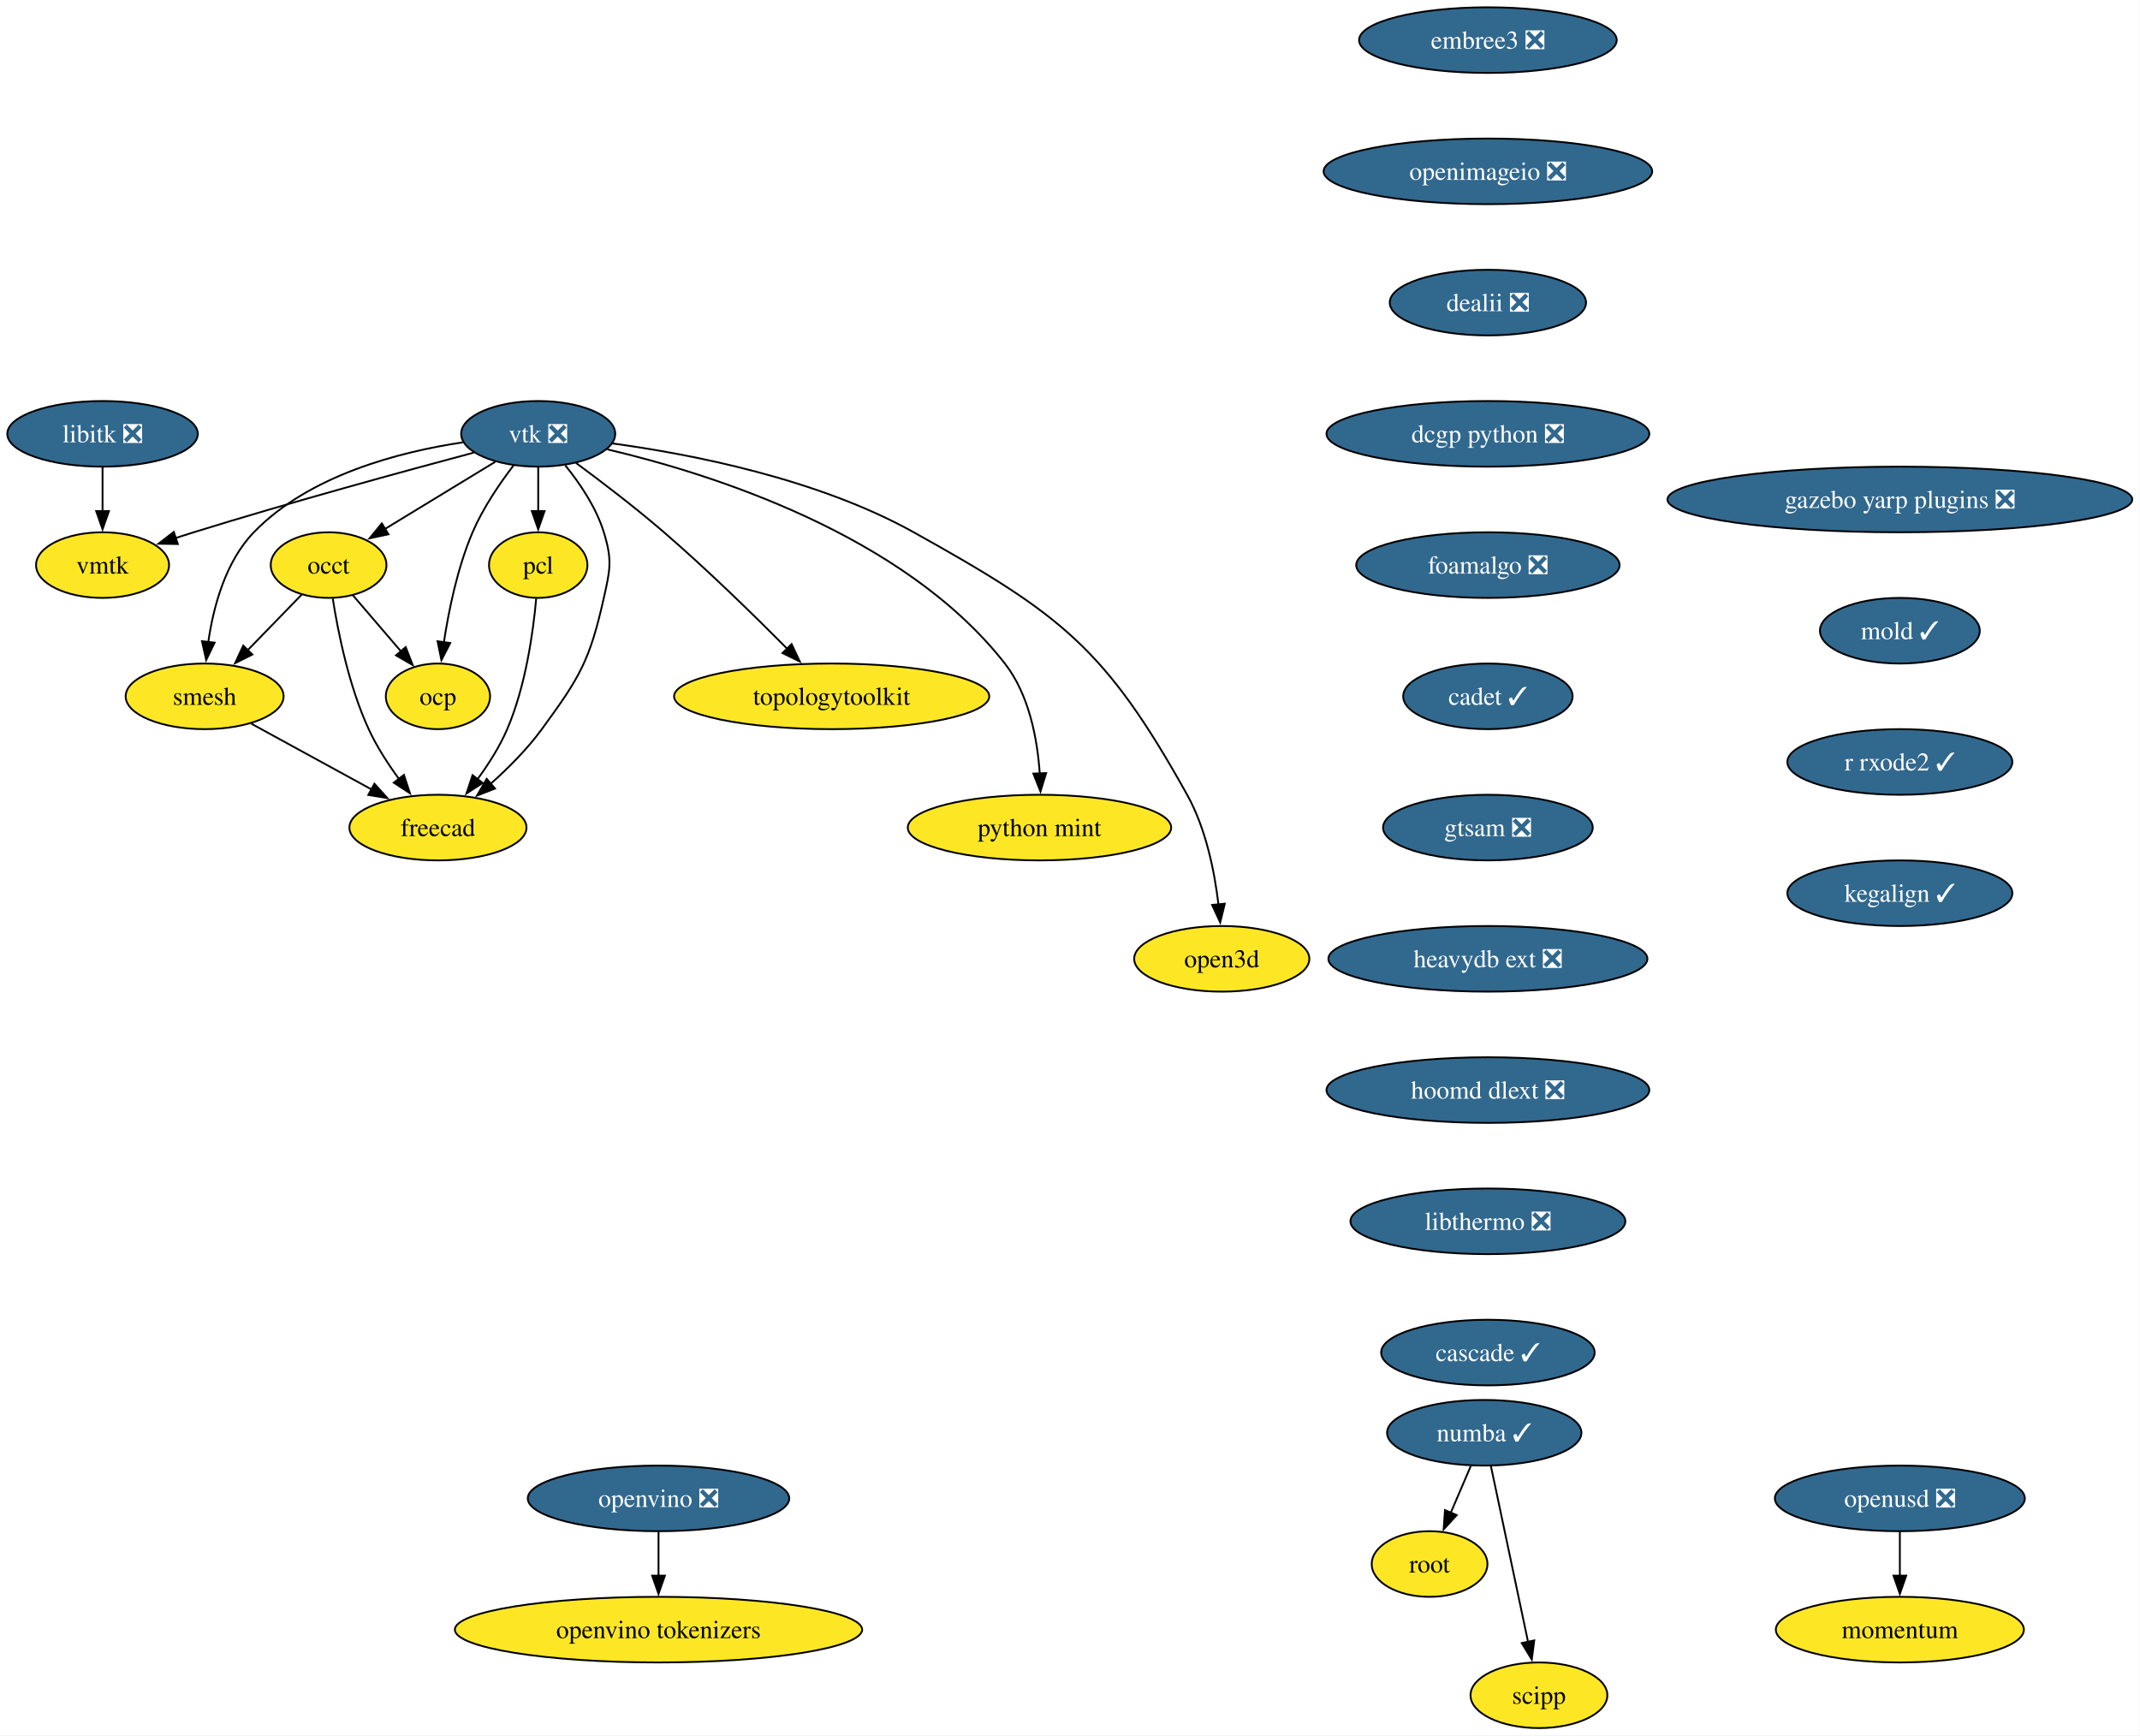
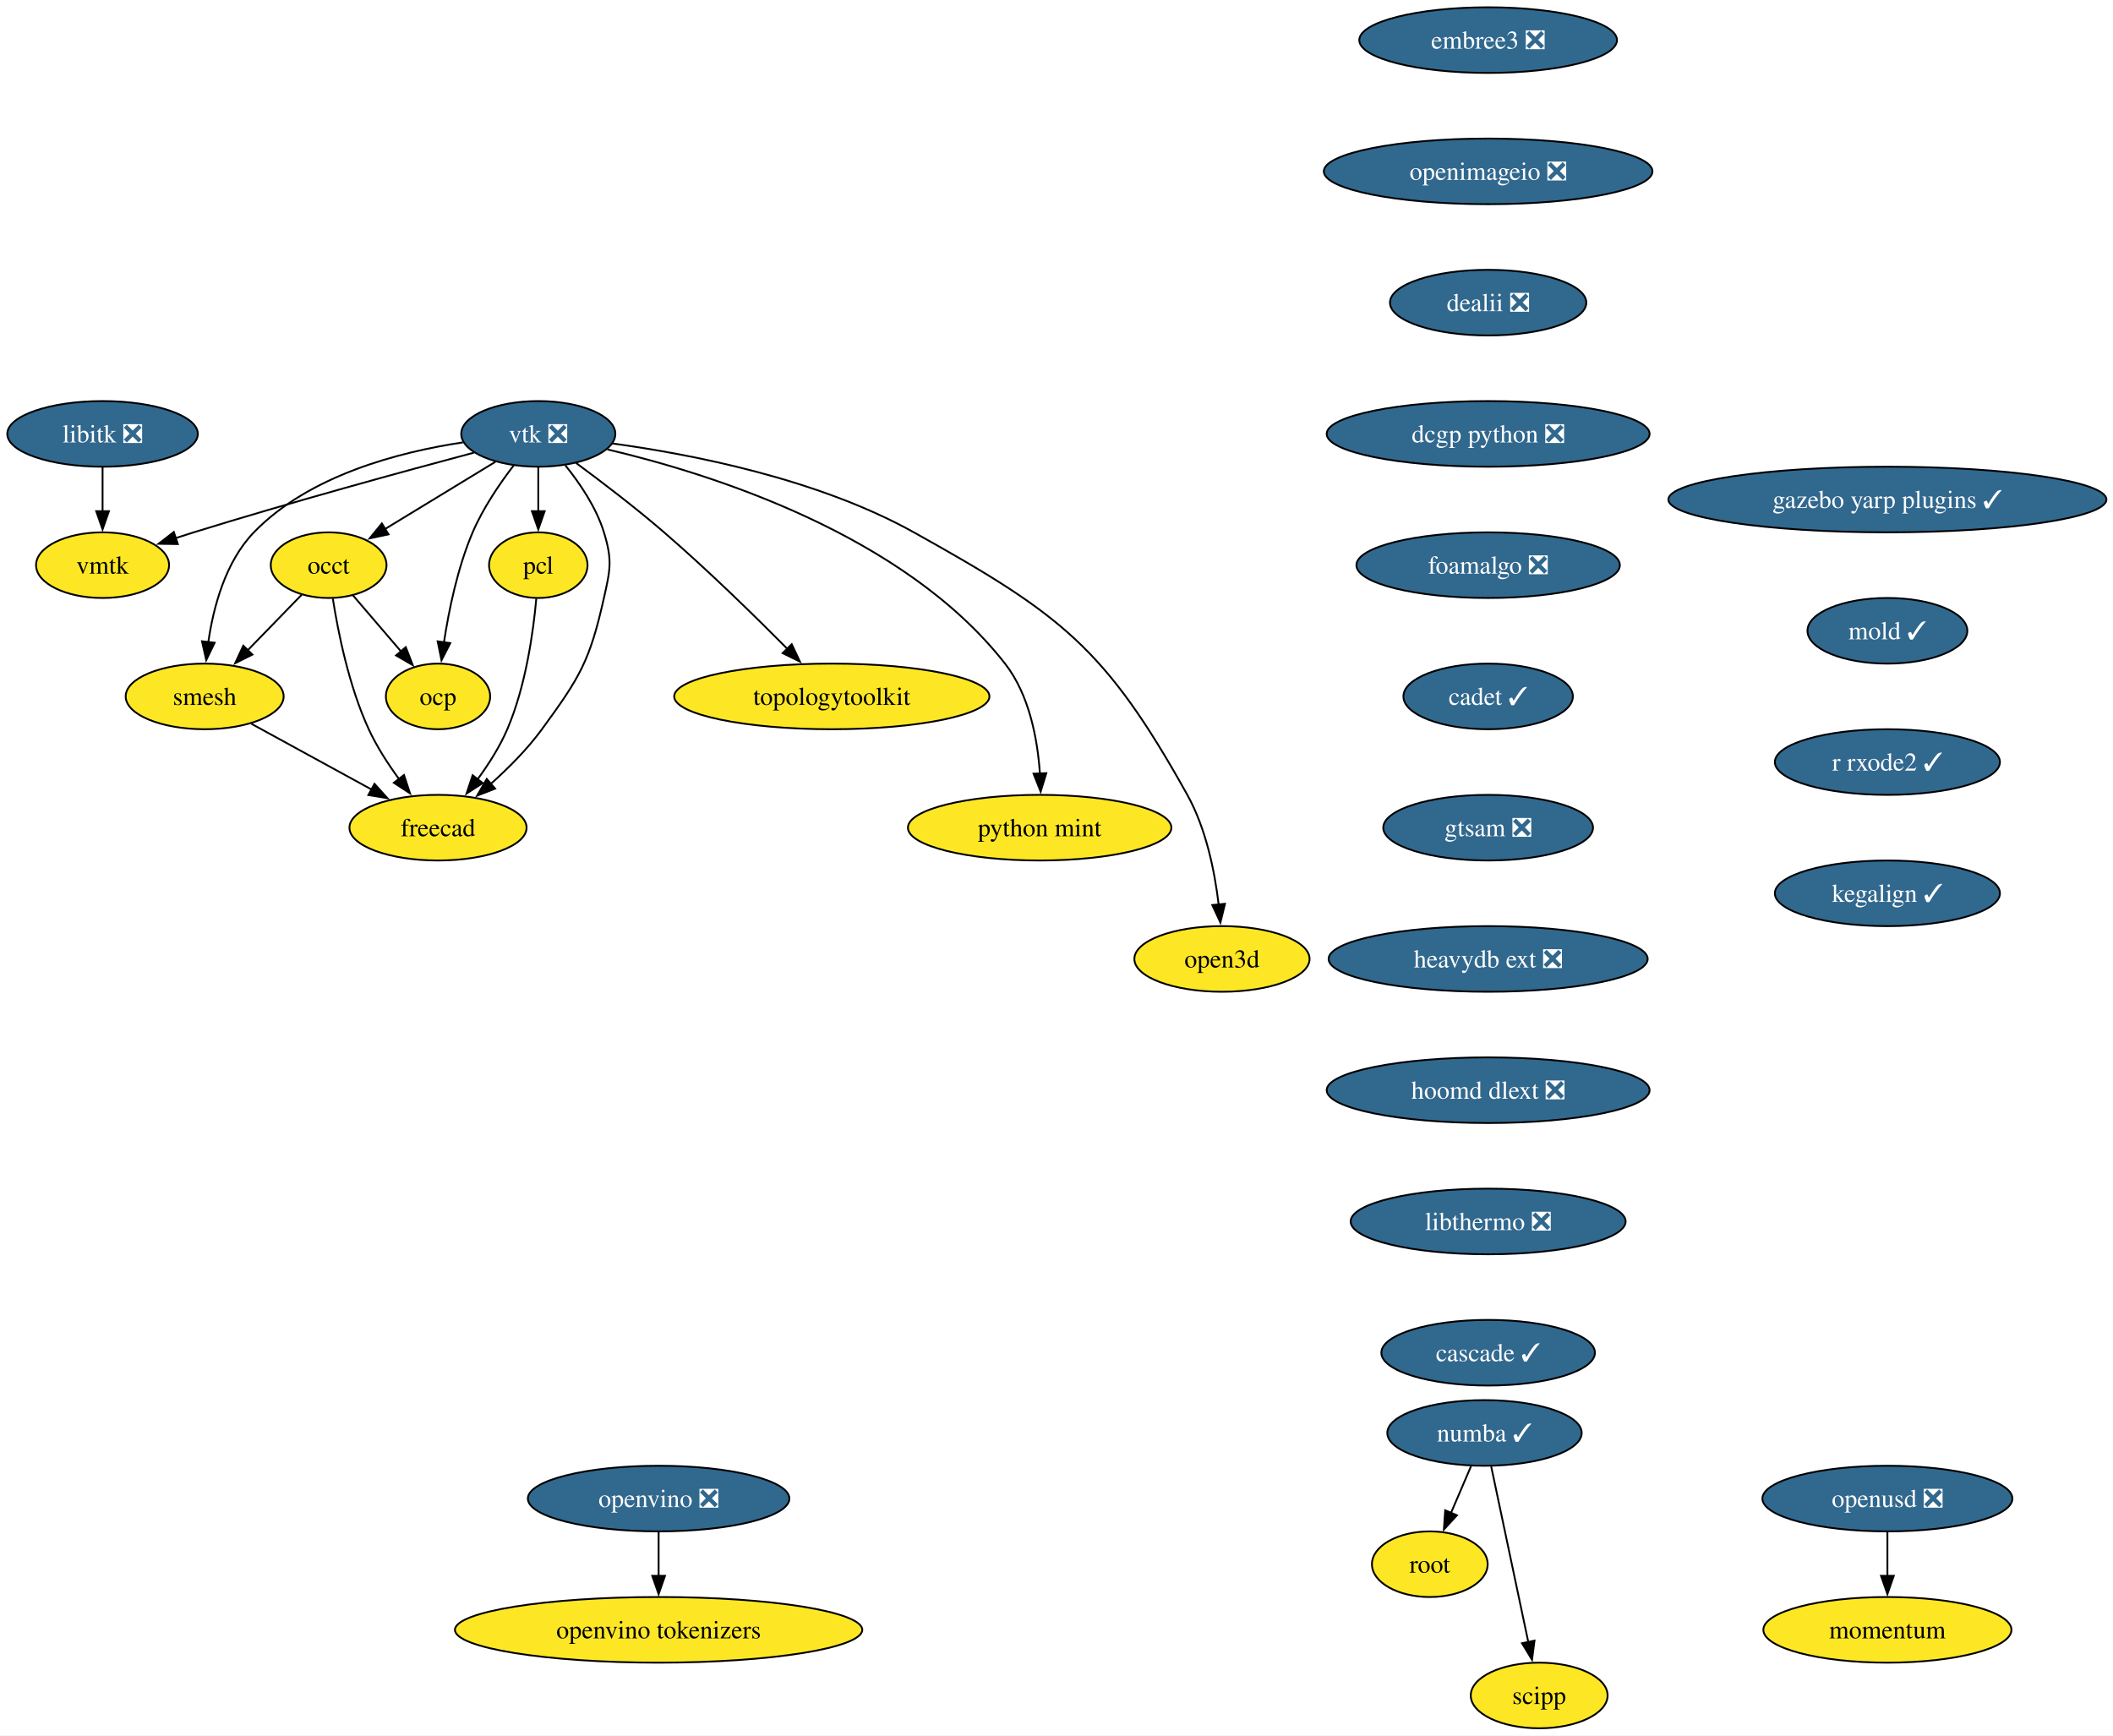
- <svg xmlns="http://www.w3.org/2000/svg" xmlns:xlink="http://www.w3.org/1999/xlink" width="1174pt" height="952pt" viewBox="0.00 0.00 1174.00 952.00">
+ <svg xmlns="http://www.w3.org/2000/svg" xmlns:xlink="http://www.w3.org/1999/xlink" width="1159pt" height="952pt" viewBox="0.00 0.00 1159.00 952.00">
  <g id="graph0" class="graph" transform="scale(1 1) rotate(0) translate(4 948)">
-     <polygon fill="white" stroke="none" points="-4,4 -4,-948 1169.76,-948 1169.76,4 -4,4" />
+     <polygon fill="white" stroke="none" points="-4,4 -4,-948 1155.39,-948 1155.39,4 -4,4" />
    <g id="node1" class="node">
      <g id="a_node1">
        <a xlink:href="https://github.com/conda-forge/libitk-feedstock/pull/111" xlink:title="libitk ❎">
          <ellipse fill="#31688e" stroke="black" cx="52.26" cy="-710" rx="52.26" ry="18" />
          <text xml:space="preserve" text-anchor="middle" x="52.26" y="-705.33" font-family="Times,serif" font-size="14.00" fill="white">libitk ❎</text>
        </a>
      </g>
    </g>
    <g id="node2" class="node">
      <g id="a_node2">
        <a xlink:href="https://github.com/conda-forge/vmtk-feedstock" xlink:title="vmtk">
          <ellipse fill="#fde725" stroke="black" cx="52.26" cy="-638" rx="36.48" ry="18" />
          <text xml:space="preserve" text-anchor="middle" x="52.26" y="-633.33" font-family="Times,serif" font-size="14.00">vmtk</text>
        </a>
      </g>
    </g>
    <g id="edge1" class="edge">
      <path fill="none" stroke="black" d="M52.26,-691.7C52.26,-684.41 52.26,-675.73 52.26,-667.54" />
      <polygon fill="black" stroke="black" points="55.76,-667.62 52.26,-657.62 48.76,-667.62 55.76,-667.62" />
    </g>
    <g id="node3" class="node">
      <g id="a_node3">
        <a xlink:href="https://github.com/conda-forge/vtk-feedstock/pull/416" xlink:title="vtk ❎">
          <ellipse fill="#31688e" stroke="black" cx="291.26" cy="-710" rx="42.26" ry="18" />
          <text xml:space="preserve" text-anchor="middle" x="291.26" y="-705.33" font-family="Times,serif" font-size="14.00" fill="white">vtk ❎</text>
        </a>
      </g>
    </g>
    <g id="edge2" class="edge">
      <path fill="none" stroke="black" d="M255.91,-699.7C217.81,-689.54 155.48,-672.5 102.26,-656 98.99,-654.99 95.62,-653.91 92.23,-652.81" />
      <polygon fill="black" stroke="black" points="93.55,-649.56 82.96,-649.72 91.34,-656.2 93.55,-649.56" />
    </g>
    <g id="node4" class="node">
      <g id="a_node4">
        <a xlink:href="https://github.com/conda-forge/occt-feedstock" xlink:title="occt">
          <ellipse fill="#fde725" stroke="black" cx="176.26" cy="-638" rx="31.74" ry="18" />
          <text xml:space="preserve" text-anchor="middle" x="176.26" y="-633.33" font-family="Times,serif" font-size="14.00">occt</text>
        </a>
      </g>
    </g>
    <g id="edge3" class="edge">
      <path fill="none" stroke="black" d="M267.71,-694.67C250.22,-684.02 226.2,-669.4 207.17,-657.81" />
      <polygon fill="black" stroke="black" points="209.11,-654.9 198.75,-652.69 205.47,-660.88 209.11,-654.9" />
    </g>
    <g id="node5" class="node">
      <g id="a_node5">
        <a xlink:href="https://github.com/conda-forge/smesh-feedstock" xlink:title="smesh">
          <ellipse fill="#fde725" stroke="black" cx="108.26" cy="-566" rx="43.32" ry="18" />
          <text xml:space="preserve" text-anchor="middle" x="108.26" y="-561.33" font-family="Times,serif" font-size="14.00">smesh</text>
        </a>
      </g>
    </g>
    <g id="edge4" class="edge">
      <path fill="none" stroke="black" d="M249.91,-705.34C214.82,-700.07 165.49,-687.25 135.26,-656 119.64,-639.86 113.02,-614.97 110.24,-595.62" />
      <polygon fill="black" stroke="black" points="113.74,-595.45 109.12,-585.91 106.79,-596.25 113.74,-595.45" />
    </g>
    <g id="node6" class="node">
      <g id="a_node6">
        <a xlink:href="https://github.com/conda-forge/pcl-feedstock" xlink:title="pcl">
          <ellipse fill="#fde725" stroke="black" cx="291.26" cy="-638" rx="27" ry="18" />
          <text xml:space="preserve" text-anchor="middle" x="291.26" y="-633.33" font-family="Times,serif" font-size="14.00">pcl</text>
        </a>
      </g>
    </g>
    <g id="edge5" class="edge">
      <path fill="none" stroke="black" d="M291.26,-691.7C291.26,-684.41 291.26,-675.73 291.26,-667.54" />
      <polygon fill="black" stroke="black" points="294.76,-667.62 291.26,-657.62 287.76,-667.62 294.76,-667.62" />
    </g>
    <g id="node7" class="node">
      <g id="a_node7">
        <a xlink:href="https://github.com/conda-forge/freecad-feedstock" xlink:title="freecad">
          <ellipse fill="#fde725" stroke="black" cx="236.26" cy="-494" rx="48.58" ry="18" />
          <text xml:space="preserve" text-anchor="middle" x="236.26" y="-489.32" font-family="Times,serif" font-size="14.00">freecad</text>
        </a>
      </g>
    </g>
    <g id="edge6" class="edge">
      <path fill="none" stroke="black" d="M306.12,-692.71C314.08,-682.86 323.08,-669.61 327.26,-656 331.96,-640.71 330.76,-635.61 327.26,-620 319.52,-585.47 314.15,-576.56 293.26,-548 285.32,-537.14 274.94,-526.72 265.21,-518.03" />
      <polygon fill="black" stroke="black" points="267.57,-515.43 257.7,-511.56 263,-520.74 267.57,-515.43" />
    </g>
    <g id="node8" class="node">
      <g id="a_node8">
        <a xlink:href="https://github.com/conda-forge/topologytoolkit-feedstock" xlink:title="topologytoolkit">
          <ellipse fill="#fde725" stroke="black" cx="452.26" cy="-566" rx="86.46" ry="18" />
          <text xml:space="preserve" text-anchor="middle" x="452.26" y="-561.33" font-family="Times,serif" font-size="14.00">topologytoolkit</text>
        </a>
      </g>
    </g>
    <g id="edge7" class="edge">
      <path fill="none" stroke="black" d="M311.97,-694.05C325.93,-683.75 344.59,-669.52 360.26,-656 384.19,-635.35 409.93,-610.18 428.08,-591.88" />
      <polygon fill="black" stroke="black" points="430.26,-594.65 434.78,-585.07 425.27,-589.74 430.26,-594.65" />
    </g>
    <g id="node9" class="node">
      <g id="a_node9">
        <a xlink:href="https://github.com/conda-forge/python-mint-feedstock" xlink:title="python mint">
          <ellipse fill="#fde725" stroke="black" cx="566.26" cy="-494" rx="72.25" ry="18" />
          <text xml:space="preserve" text-anchor="middle" x="566.26" y="-489.32" font-family="Times,serif" font-size="14.00">python mint</text>
        </a>
      </g>
    </g>
    <g id="edge8" class="edge">
      <path fill="none" stroke="black" d="M329.17,-701.48C385.82,-688.18 491.83,-654.92 547.26,-584 560.65,-566.87 565.14,-542.43 566.42,-523.49" />
      <polygon fill="black" stroke="black" points="569.91,-523.9 566.8,-513.77 562.91,-523.62 569.91,-523.9" />
    </g>
    <g id="node10" class="node">
      <g id="a_node10">
        <a xlink:href="https://github.com/conda-forge/ocp-feedstock" xlink:title="ocp">
          <ellipse fill="#fde725" stroke="black" cx="236.26" cy="-566" rx="28.59" ry="18" />
          <text xml:space="preserve" text-anchor="middle" x="236.26" y="-561.33" font-family="Times,serif" font-size="14.00">ocp</text>
        </a>
      </g>
    </g>
    <g id="edge9" class="edge">
      <path fill="none" stroke="black" d="M277.81,-692.79C270.13,-682.76 260.94,-669.3 255.26,-656 247.01,-636.66 242.2,-613.38 239.49,-595.48" />
      <polygon fill="black" stroke="black" points="242.99,-595.26 238.16,-585.83 236.05,-596.21 242.99,-595.26" />
    </g>
    <g id="node11" class="node">
      <g id="a_node11">
        <a xlink:href="https://github.com/conda-forge/open3d-feedstock" xlink:title="open3d">
          <ellipse fill="#fde725" stroke="black" cx="666.26" cy="-422" rx="48.05" ry="18" />
          <text xml:space="preserve" text-anchor="middle" x="666.26" y="-417.32" font-family="Times,serif" font-size="14.00">open3d</text>
        </a>
      </g>
    </g>
    <g id="edge10" class="edge">
      <path fill="none" stroke="black" d="M331.85,-704.75C375.12,-698.86 444.52,-685.39 497.26,-656 577.99,-611.01 602.3,-592.74 647.26,-512 657.55,-493.52 662.28,-470.02 664.44,-451.82" />
      <polygon fill="black" stroke="black" points="667.92,-452.25 665.4,-441.96 660.95,-451.57 667.92,-452.25" />
    </g>
    <g id="edge11" class="edge">
      <path fill="none" stroke="black" d="M161.51,-621.81C152.84,-612.89 141.69,-601.41 131.83,-591.26" />
      <polygon fill="black" stroke="black" points="134.47,-588.95 124.99,-584.22 129.45,-593.83 134.47,-588.95" />
    </g>
    <g id="edge12" class="edge">
      <path fill="none" stroke="black" d="M178.56,-619.62C181.45,-601.2 187.39,-571.56 198.26,-548 202.62,-538.54 208.76,-529.04 214.83,-520.74" />
      <polygon fill="black" stroke="black" points="217.59,-522.9 220.89,-512.83 212.03,-518.64 217.59,-522.9" />
    </g>
    <g id="edge13" class="edge">
      <path fill="none" stroke="black" d="M189.58,-621.46C197.37,-612.37 207.38,-600.7 216.12,-590.5" />
      <polygon fill="black" stroke="black" points="218.56,-593.03 222.41,-583.16 213.24,-588.48 218.56,-593.03" />
    </g>
    <g id="edge14" class="edge">
      <path fill="none" stroke="black" d="M133.86,-551C152.79,-540.65 178.84,-526.4 199.93,-514.87" />
      <polygon fill="black" stroke="black" points="201.41,-518.05 208.5,-510.18 198.05,-511.91 201.41,-518.05" />
    </g>
    <g id="edge15" class="edge">
      <path fill="none" stroke="black" d="M290.16,-619.63C288.5,-601.2 284.37,-571.56 274.26,-548 270.15,-538.43 264.09,-528.89 258.01,-520.6" />
      <polygon fill="black" stroke="black" points="260.79,-518.48 251.9,-512.71 255.25,-522.76 260.79,-518.48" />
    </g>
    <g id="node12" class="node">
      <g id="a_node12">
        <a xlink:href="https://github.com/conda-forge/numba-feedstock/pull/172" xlink:title="numba ✓">
          <ellipse fill="#31688e" stroke="black" cx="810.26" cy="-162" rx="53.31" ry="18" />
          <text xml:space="preserve" text-anchor="middle" x="810.26" y="-157.32" font-family="Times,serif" font-size="14.00" fill="white">numba ✓</text>
        </a>
      </g>
    </g>
    <g id="node13" class="node">
      <g id="a_node13">
        <a xlink:href="https://github.com/conda-forge/root-feedstock" xlink:title="root">
          <ellipse fill="#fde725" stroke="black" cx="780.26" cy="-90" rx="31.74" ry="18" />
          <text xml:space="preserve" text-anchor="middle" x="780.26" y="-85.33" font-family="Times,serif" font-size="14.00">root</text>
        </a>
      </g>
    </g>
    <g id="edge16" class="edge">
      <path fill="none" stroke="black" d="M802.85,-143.7C799.53,-135.95 795.54,-126.64 791.84,-118.02" />
      <polygon fill="black" stroke="black" points="795.14,-116.83 787.98,-109.01 788.7,-119.58 795.14,-116.83" />
    </g>
    <g id="node14" class="node">
      <g id="a_node14">
        <a xlink:href="https://github.com/conda-forge/scipp-feedstock" xlink:title="scipp">
          <ellipse fill="#fde725" stroke="black" cx="840.26" cy="-18" rx="37.53" ry="18" />
          <text xml:space="preserve" text-anchor="middle" x="840.26" y="-13.32" font-family="Times,serif" font-size="14.00">scipp</text>
        </a>
      </g>
    </g>
    <g id="edge17" class="edge">
      <path fill="none" stroke="black" d="M813.94,-143.59C819.03,-119.5 828.27,-75.75 834.34,-47.03" />
      <polygon fill="black" stroke="black" points="837.69,-48.1 836.33,-37.59 830.84,-46.65 837.69,-48.1" />
    </g>
    <g id="node15" class="node">
      <g id="a_node15">
        <a xlink:href="https://github.com/conda-forge/embree3-feedstock/pull/43" xlink:title="embree3 ❎">
          <ellipse fill="#31688e" stroke="black" cx="812.26" cy="-926" rx="70.68" ry="18" />
          <text xml:space="preserve" text-anchor="middle" x="812.26" y="-921.33" font-family="Times,serif" font-size="14.00" fill="white">embree3 ❎</text>
        </a>
      </g>
    </g>
    <g id="node16" class="node">
      <g id="a_node16">
        <a xlink:href="https://github.com/conda-forge/openimageio-feedstock/pull/128" xlink:title="openimageio ❎">
          <ellipse fill="#31688e" stroke="black" cx="812.26" cy="-854" rx="90.14" ry="18" />
          <text xml:space="preserve" text-anchor="middle" x="812.26" y="-849.33" font-family="Times,serif" font-size="14.00" fill="white">openimageio ❎</text>
        </a>
      </g>
    </g>
    <g id="node17" class="node">
      <g id="a_node17">
        <a xlink:href="https://github.com/conda-forge/dealii-feedstock/pull/36" xlink:title="dealii ❎">
          <ellipse fill="#31688e" stroke="black" cx="812.26" cy="-782" rx="53.84" ry="18" />
          <text xml:space="preserve" text-anchor="middle" x="812.26" y="-777.33" font-family="Times,serif" font-size="14.00" fill="white">dealii ❎</text>
        </a>
      </g>
    </g>
    <g id="node18" class="node">
      <g id="a_node18">
        <a xlink:href="https://github.com/conda-forge/dcgp-python-feedstock/pull/32" xlink:title="dcgp python ❎">
          <ellipse fill="#31688e" stroke="black" cx="812.26" cy="-710" rx="88.56" ry="18" />
          <text xml:space="preserve" text-anchor="middle" x="812.26" y="-705.33" font-family="Times,serif" font-size="14.00" fill="white">dcgp python ❎</text>
        </a>
      </g>
    </g>
    <g id="node19" class="node">
      <g id="a_node19">
        <a xlink:href="https://github.com/conda-forge/foamalgo-feedstock/pull/19" xlink:title="foamalgo ❎">
          <ellipse fill="#31688e" stroke="black" cx="812.26" cy="-638" rx="72.25" ry="18" />
          <text xml:space="preserve" text-anchor="middle" x="812.26" y="-633.33" font-family="Times,serif" font-size="14.00" fill="white">foamalgo ❎</text>
        </a>
      </g>
    </g>
    <g id="node20" class="node">
      <g id="a_node20">
        <a xlink:href="https://github.com/conda-forge/cadet-feedstock/pull/32" xlink:title="cadet ✓">
          <ellipse fill="#31688e" stroke="black" cx="812.26" cy="-566" rx="46.47" ry="18" />
          <text xml:space="preserve" text-anchor="middle" x="812.26" y="-561.33" font-family="Times,serif" font-size="14.00" fill="white">cadet ✓</text>
        </a>
      </g>
    </g>
    <g id="node21" class="node">
      <g id="a_node21">
        <a xlink:href="https://github.com/conda-forge/gtsam-feedstock/pull/36" xlink:title="gtsam ❎">
          <ellipse fill="#31688e" stroke="black" cx="812.26" cy="-494" rx="57.52" ry="18" />
          <text xml:space="preserve" text-anchor="middle" x="812.26" y="-489.32" font-family="Times,serif" font-size="14.00" fill="white">gtsam ❎</text>
        </a>
      </g>
    </g>
    <g id="node22" class="node">
      <g id="a_node22">
        <a xlink:href="https://github.com/conda-forge/heavydb-ext-feedstock/pull/99" xlink:title="heavydb ext ❎">
          <ellipse fill="#31688e" stroke="black" cx="812.26" cy="-422" rx="87.51" ry="18" />
          <text xml:space="preserve" text-anchor="middle" x="812.26" y="-417.32" font-family="Times,serif" font-size="14.00" fill="white">heavydb ext ❎</text>
        </a>
      </g>
    </g>
    <g id="node23" class="node">
      <g id="a_node23">
        <a xlink:href="https://github.com/conda-forge/hoomd-dlext-feedstock/pull/20" xlink:title="hoomd dlext ❎">
          <ellipse fill="#31688e" stroke="black" cx="812.26" cy="-350" rx="88.56" ry="18" />
          <text xml:space="preserve" text-anchor="middle" x="812.26" y="-345.32" font-family="Times,serif" font-size="14.00" fill="white">hoomd dlext ❎</text>
        </a>
      </g>
    </g>
    <g id="node24" class="node">
      <g id="a_node24">
        <a xlink:href="https://github.com/conda-forge/libthermo-feedstock/pull/23" xlink:title="libthermo ❎">
          <ellipse fill="#31688e" stroke="black" cx="812.26" cy="-278" rx="75.41" ry="18" />
          <text xml:space="preserve" text-anchor="middle" x="812.26" y="-273.32" font-family="Times,serif" font-size="14.00" fill="white">libthermo ❎</text>
        </a>
      </g>
    </g>
    <g id="node25" class="node">
      <g id="a_node25">
        <a xlink:href="https://github.com/conda-forge/cascade-feedstock/pull/40" xlink:title="cascade ✓">
          <ellipse fill="#31688e" stroke="black" cx="812.26" cy="-206" rx="58.57" ry="18" />
          <text xml:space="preserve" text-anchor="middle" x="812.26" y="-201.32" font-family="Times,serif" font-size="14.00" fill="white">cascade ✓</text>
        </a>
      </g>
    </g>
    <g id="node26" class="node">
      <g id="a_node26">
-         <a xlink:href="https://github.com/conda-forge/gazebo-yarp-plugins-feedstock/pull/52" xlink:title="gazebo yarp plugins ❎">
-           <ellipse fill="#31688e" stroke="black" cx="1038.26" cy="-674" rx="127.49" ry="18" />
-           <text xml:space="preserve" text-anchor="middle" x="1038.26" y="-669.33" font-family="Times,serif" font-size="14.00" fill="white">gazebo yarp plugins ❎</text>
+         <a xlink:href="https://github.com/conda-forge/gazebo-yarp-plugins-feedstock/pull/52" xlink:title="gazebo yarp plugins ✓">
+           <ellipse fill="#31688e" stroke="black" cx="1031.26" cy="-674" rx="120.13" ry="18" />
+           <text xml:space="preserve" text-anchor="middle" x="1031.26" y="-669.33" font-family="Times,serif" font-size="14.00" fill="white">gazebo yarp plugins ✓</text>
        </a>
      </g>
    </g>
    <g id="node27" class="node">
      <g id="a_node27">
        <a xlink:href="https://github.com/conda-forge/mold-feedstock/pull/40" xlink:title="mold ✓">
-           <ellipse fill="#31688e" stroke="black" cx="1038.26" cy="-602" rx="43.84" ry="18" />
-           <text xml:space="preserve" text-anchor="middle" x="1038.26" y="-597.33" font-family="Times,serif" font-size="14.00" fill="white">mold ✓</text>
+           <ellipse fill="#31688e" stroke="black" cx="1031.26" cy="-602" rx="43.84" ry="18" />
+           <text xml:space="preserve" text-anchor="middle" x="1031.26" y="-597.33" font-family="Times,serif" font-size="14.00" fill="white">mold ✓</text>
        </a>
      </g>
    </g>
    <g id="node30" class="node">
      <g id="a_node30">
        <a xlink:href="https://github.com/conda-forge/r-rxode2-feedstock/pull/22" xlink:title="r rxode2 ✓">
-           <ellipse fill="#31688e" stroke="black" cx="1038.26" cy="-530" rx="61.73" ry="18" />
-           <text xml:space="preserve" text-anchor="middle" x="1038.26" y="-525.33" font-family="Times,serif" font-size="14.00" fill="white">r rxode2 ✓</text>
+           <ellipse fill="#31688e" stroke="black" cx="1031.26" cy="-530" rx="61.73" ry="18" />
+           <text xml:space="preserve" text-anchor="middle" x="1031.26" y="-525.33" font-family="Times,serif" font-size="14.00" fill="white">r rxode2 ✓</text>
        </a>
      </g>
    </g>
    <g id="node28" class="node">
      <g id="a_node28">
        <a xlink:href="https://github.com/conda-forge/openvino-feedstock/pull/137" xlink:title="openvino ❎">
          <ellipse fill="#31688e" stroke="black" cx="357.26" cy="-126" rx="71.73" ry="18" />
          <text xml:space="preserve" text-anchor="middle" x="357.26" y="-121.33" font-family="Times,serif" font-size="14.00" fill="white">openvino ❎</text>
        </a>
      </g>
    </g>
    <g id="node29" class="node">
      <g id="a_node29">
        <a xlink:href="https://github.com/conda-forge/openvino-tokenizers-feedstock" xlink:title="openvino tokenizers">
          <ellipse fill="#fde725" stroke="black" cx="357.26" cy="-54" rx="111.71" ry="18" />
          <text xml:space="preserve" text-anchor="middle" x="357.26" y="-49.33" font-family="Times,serif" font-size="14.00">openvino tokenizers</text>
        </a>
      </g>
    </g>
    <g id="edge29" class="edge">
      <path fill="none" stroke="black" d="M357.26,-107.7C357.26,-100.41 357.26,-91.73 357.26,-83.54" />
      <polygon fill="black" stroke="black" points="360.76,-83.62 357.26,-73.62 353.76,-83.62 360.76,-83.62" />
    </g>
    <g id="node31" class="node">
      <g id="a_node31">
        <a xlink:href="https://github.com/conda-forge/kegalign-feedstock/pull/9" xlink:title="kegalign ✓">
-           <ellipse fill="#31688e" stroke="black" cx="1038.26" cy="-458" rx="61.73" ry="18" />
-           <text xml:space="preserve" text-anchor="middle" x="1038.26" y="-453.32" font-family="Times,serif" font-size="14.00" fill="white">kegalign ✓</text>
+           <ellipse fill="#31688e" stroke="black" cx="1031.26" cy="-458" rx="61.73" ry="18" />
+           <text xml:space="preserve" text-anchor="middle" x="1031.26" y="-453.32" font-family="Times,serif" font-size="14.00" fill="white">kegalign ✓</text>
        </a>
      </g>
    </g>
    <g id="node32" class="node">
      <g id="a_node32">
        <a xlink:href="https://github.com/conda-forge/momentum-feedstock" xlink:title="momentum">
-           <ellipse fill="#fde725" stroke="black" cx="1038.26" cy="-54" rx="68.04" ry="18" />
-           <text xml:space="preserve" text-anchor="middle" x="1038.26" y="-49.33" font-family="Times,serif" font-size="14.00">momentum</text>
+           <ellipse fill="#fde725" stroke="black" cx="1031.26" cy="-54" rx="68.04" ry="18" />
+           <text xml:space="preserve" text-anchor="middle" x="1031.26" y="-49.33" font-family="Times,serif" font-size="14.00">momentum</text>
        </a>
      </g>
    </g>
    <g id="node33" class="node">
      <g id="a_node33">
        <a xlink:href="https://github.com/conda-forge/openusd-feedstock/pull/18" xlink:title="openusd ❎">
-           <ellipse fill="#31688e" stroke="black" cx="1038.26" cy="-126" rx="68.57" ry="18" />
-           <text xml:space="preserve" text-anchor="middle" x="1038.26" y="-121.33" font-family="Times,serif" font-size="14.00" fill="white">openusd ❎</text>
+           <ellipse fill="#31688e" stroke="black" cx="1031.26" cy="-126" rx="68.57" ry="18" />
+           <text xml:space="preserve" text-anchor="middle" x="1031.26" y="-121.33" font-family="Times,serif" font-size="14.00" fill="white">openusd ❎</text>
        </a>
      </g>
    </g>
    <g id="edge32" class="edge">
-       <path fill="none" stroke="black" d="M1038.26,-107.7C1038.26,-100.41 1038.26,-91.73 1038.26,-83.54" />
-       <polygon fill="black" stroke="black" points="1041.76,-83.62 1038.26,-73.62 1034.76,-83.62 1041.76,-83.62" />
+       <path fill="none" stroke="black" d="M1031.26,-107.7C1031.26,-100.41 1031.26,-91.73 1031.26,-83.54" />
+       <polygon fill="black" stroke="black" points="1034.76,-83.62 1031.26,-73.62 1027.76,-83.62 1034.76,-83.62" />
    </g>
  </g>
</svg>
